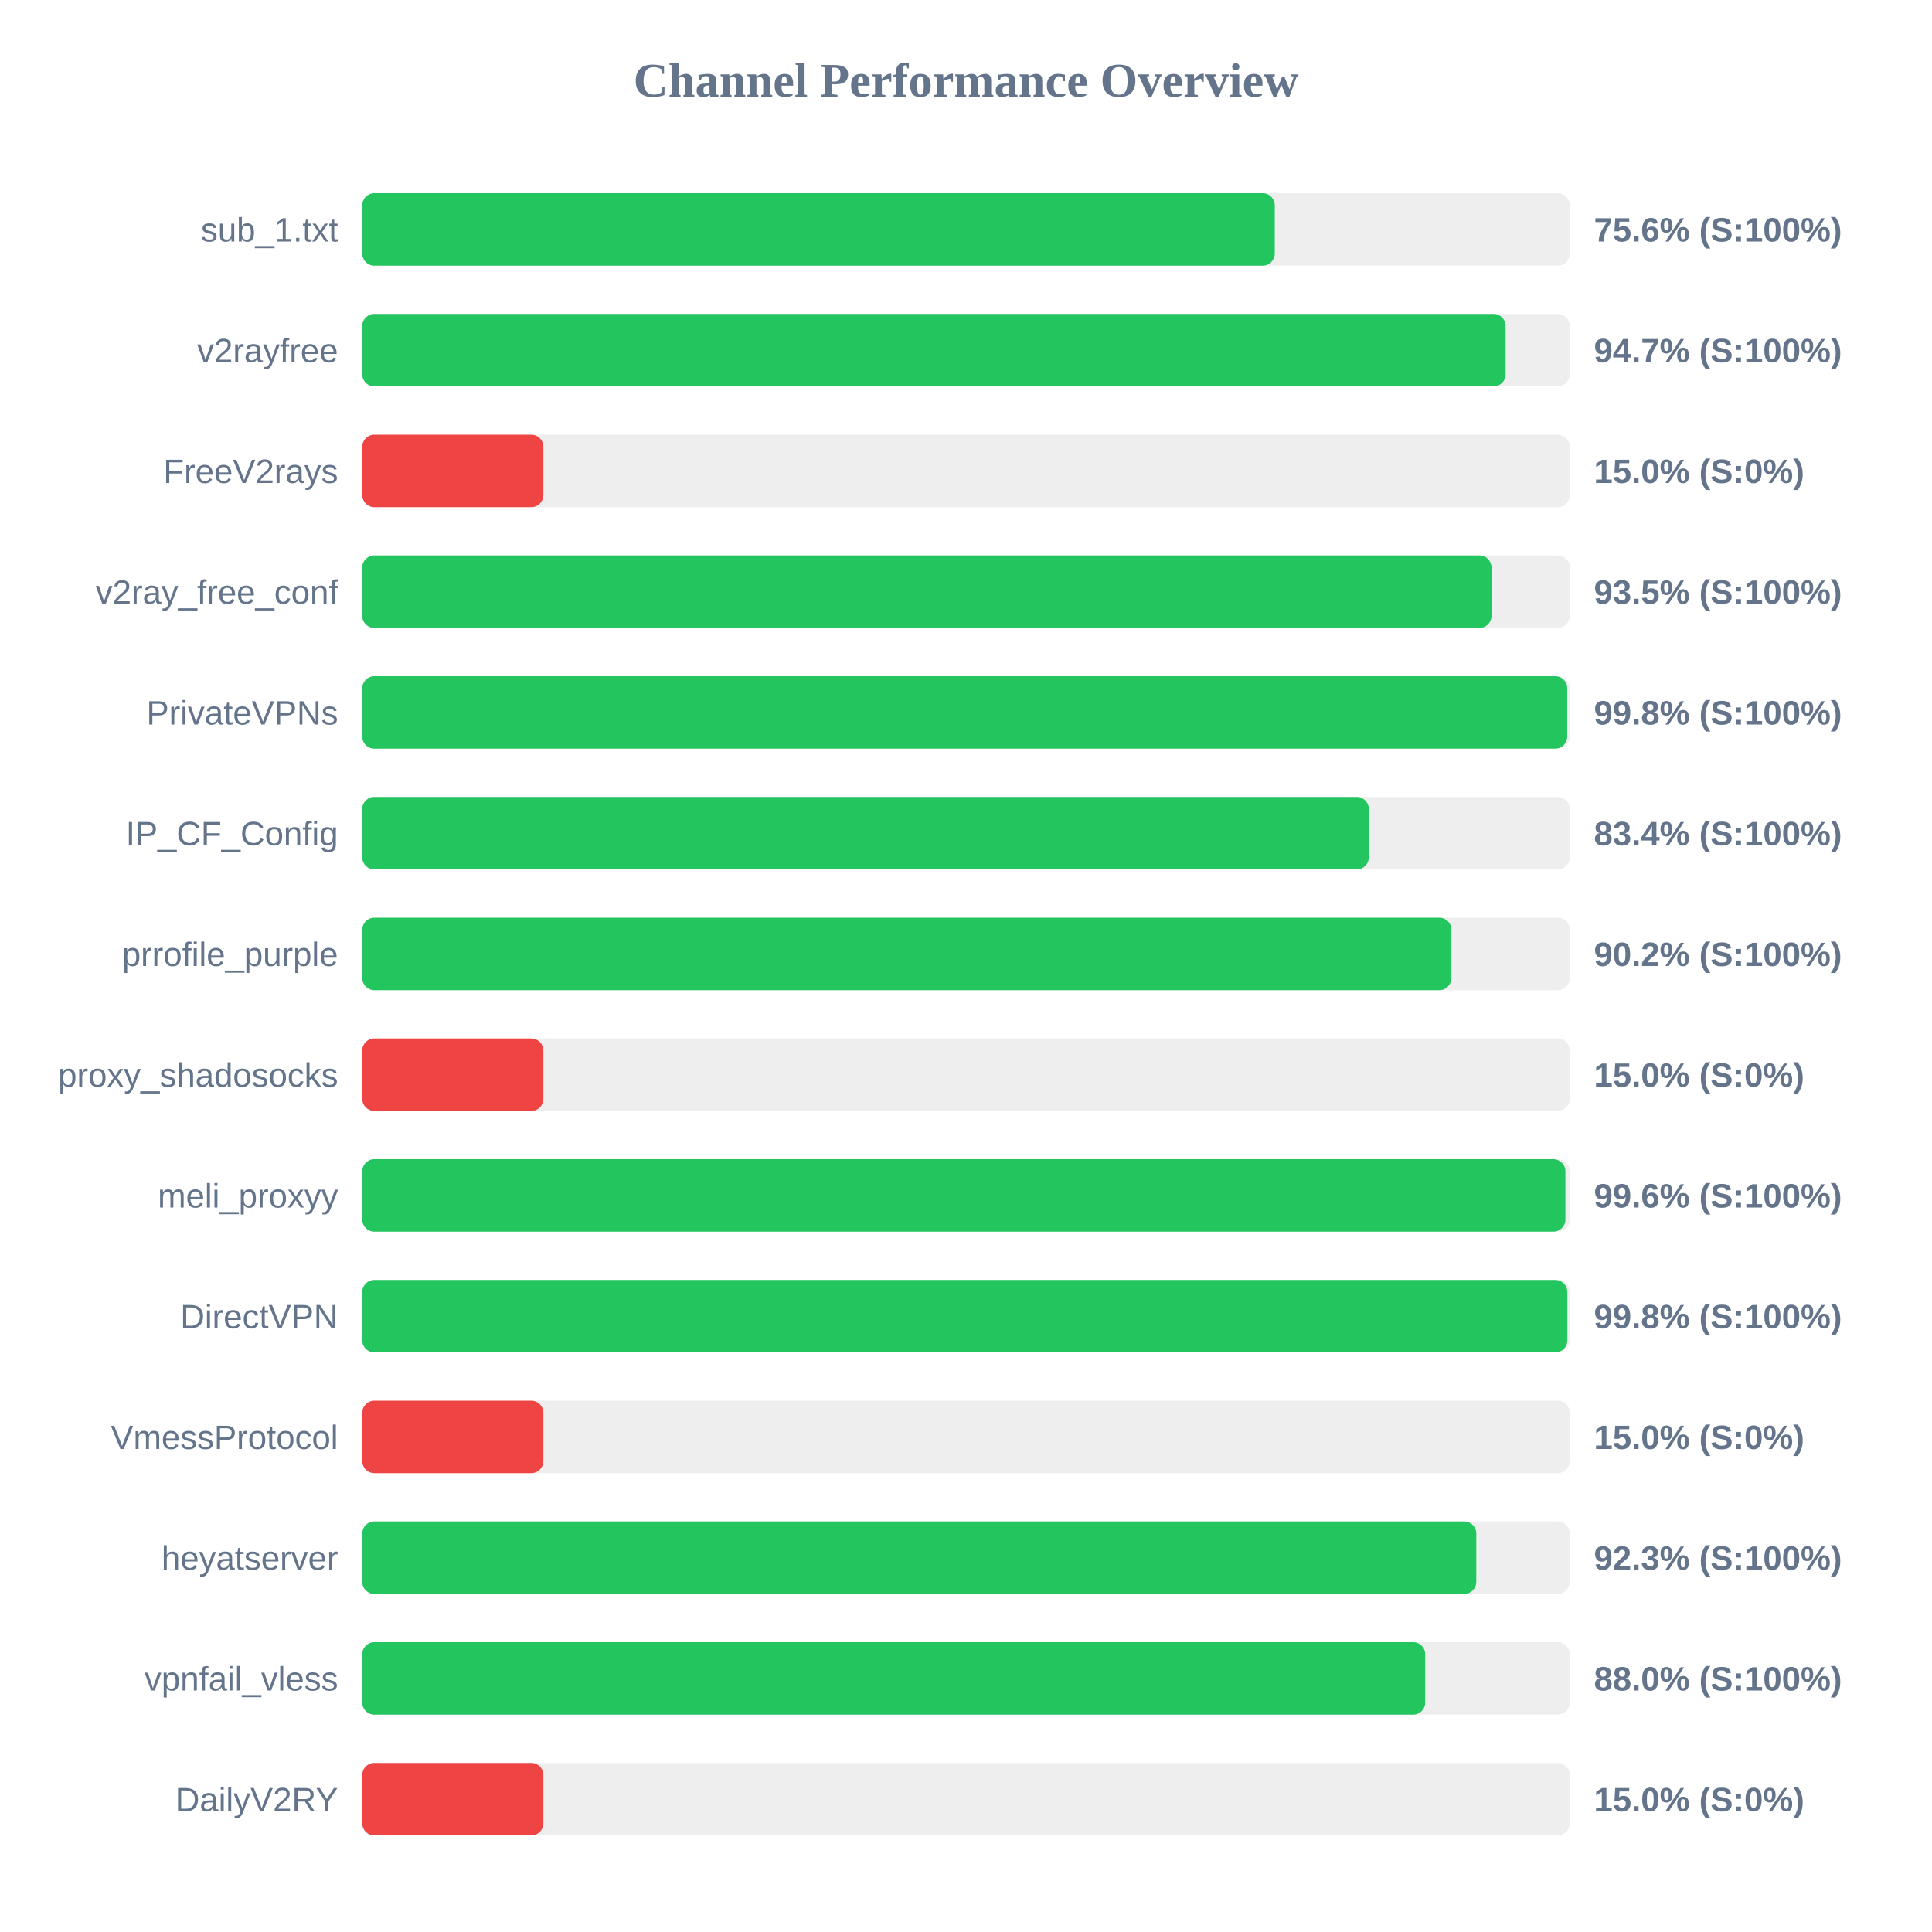
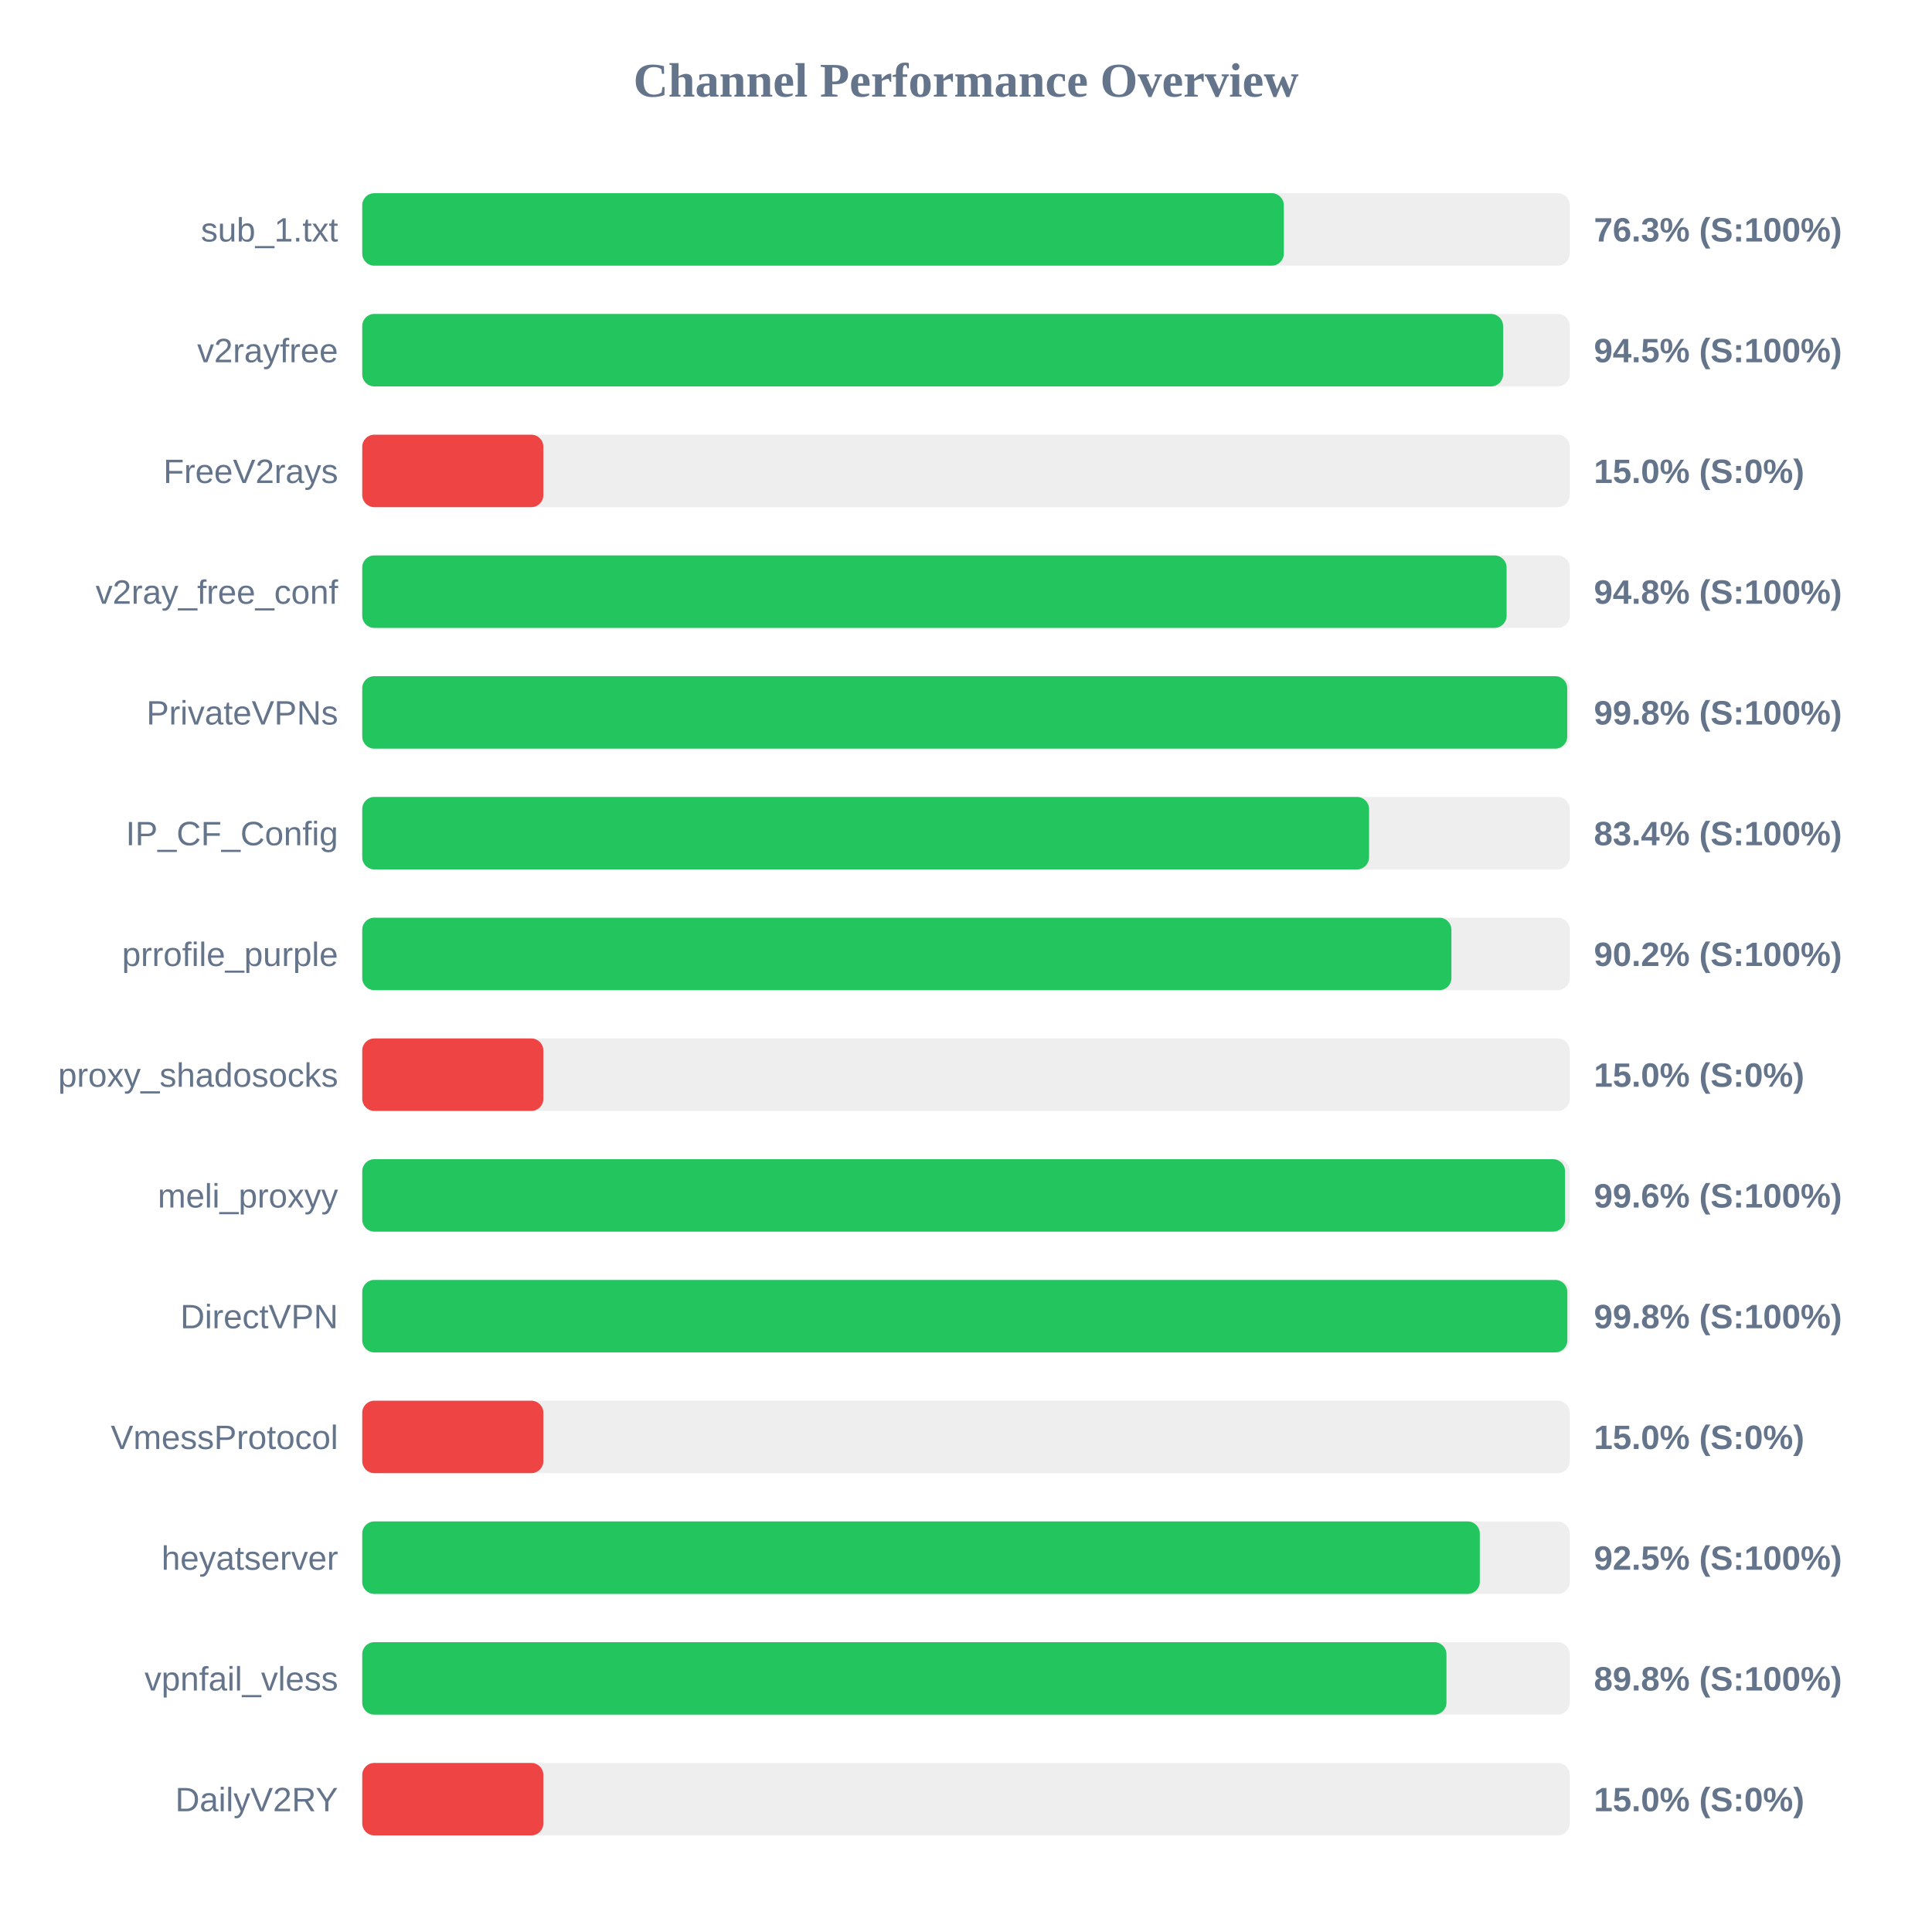
<svg xmlns="http://www.w3.org/2000/svg" width="800" height="800" version="1.1">
  <style>
        .row { font: 14px Arial; fill: #64748b; }
        .score { font: bold 14px Arial; fill: #64748b; }
    </style>
  <text x="400" y="40" text-anchor="middle" font-size="20px" font-weight="bold" fill="#64748b">Channel Performance Overview</text>
  <rect x="150" y="80" width="500" height="30" fill="#eee" rx="5" />
-   <rect x="150" y="80" width="377.85" height="30" fill="#22c55e" rx="5" />
+   <rect x="150" y="80" width="381.6" height="30" fill="#22c55e" rx="5" />
  <text x="140" y="100" text-anchor="end" class="row">sub_1.txt</text>
-   <text x="660" y="100" text-anchor="start" class="score">75.6% (S:100%)</text>
+   <text x="660" y="100" text-anchor="start" class="score">76.3% (S:100%)</text>
  <rect x="150" y="130" width="500" height="30" fill="#eee" rx="5" />
-   <rect x="150" y="130" width="473.45" height="30" fill="#22c55e" rx="5" />
+   <rect x="150" y="130" width="472.4" height="30" fill="#22c55e" rx="5" />
  <text x="140" y="150" text-anchor="end" class="row">v2rayfree</text>
-   <text x="660" y="150" text-anchor="start" class="score">94.7% (S:100%)</text>
+   <text x="660" y="150" text-anchor="start" class="score">94.5% (S:100%)</text>
  <rect x="150" y="180" width="500" height="30" fill="#eee" rx="5" />
  <rect x="150" y="180" width="75.0" height="30" fill="#ef4444" rx="5" />
  <text x="140" y="200" text-anchor="end" class="row">FreeV2rays</text>
  <text x="660" y="200" text-anchor="start" class="score">15.0% (S:0%)</text>
  <rect x="150" y="230" width="500" height="30" fill="#eee" rx="5" />
-   <rect x="150" y="230" width="467.6" height="30" fill="#22c55e" rx="5" />
+   <rect x="150" y="230" width="473.85" height="30" fill="#22c55e" rx="5" />
  <text x="140" y="250" text-anchor="end" class="row">v2ray_free_conf</text>
-   <text x="660" y="250" text-anchor="start" class="score">93.5% (S:100%)</text>
+   <text x="660" y="250" text-anchor="start" class="score">94.8% (S:100%)</text>
  <rect x="150" y="280" width="500" height="30" fill="#eee" rx="5" />
  <rect x="150" y="280" width="498.95" height="30" fill="#22c55e" rx="5" />
  <text x="140" y="300" text-anchor="end" class="row">PrivateVPNs</text>
  <text x="660" y="300" text-anchor="start" class="score">99.8% (S:100%)</text>
  <rect x="150" y="330" width="500" height="30" fill="#eee" rx="5" />
-   <rect x="150" y="330" width="416.8" height="30" fill="#22c55e" rx="5" />
+   <rect x="150" y="330" width="416.9" height="30" fill="#22c55e" rx="5" />
  <text x="140" y="350" text-anchor="end" class="row">IP_CF_Config</text>
  <text x="660" y="350" text-anchor="start" class="score">83.4% (S:100%)</text>
  <rect x="150" y="380" width="500" height="30" fill="#eee" rx="5" />
  <rect x="150" y="380" width="451.0" height="30" fill="#22c55e" rx="5" />
  <text x="140" y="400" text-anchor="end" class="row">prrofile_purple</text>
  <text x="660" y="400" text-anchor="start" class="score">90.2% (S:100%)</text>
  <rect x="150" y="430" width="500" height="30" fill="#eee" rx="5" />
  <rect x="150" y="430" width="75.0" height="30" fill="#ef4444" rx="5" />
  <text x="140" y="450" text-anchor="end" class="row">proxy_shadosocks</text>
  <text x="660" y="450" text-anchor="start" class="score">15.0% (S:0%)</text>
  <rect x="150" y="480" width="500" height="30" fill="#eee" rx="5" />
-   <rect x="150" y="480" width="498.2" height="30" fill="#22c55e" rx="5" />
+   <rect x="150" y="480" width="498.05" height="30" fill="#22c55e" rx="5" />
  <text x="140" y="500" text-anchor="end" class="row">meli_proxyy</text>
  <text x="660" y="500" text-anchor="start" class="score">99.6% (S:100%)</text>
  <rect x="150" y="530" width="500" height="30" fill="#eee" rx="5" />
  <rect x="150" y="530" width="499.0" height="30" fill="#22c55e" rx="5" />
  <text x="140" y="550" text-anchor="end" class="row">DirectVPN</text>
  <text x="660" y="550" text-anchor="start" class="score">99.8% (S:100%)</text>
  <rect x="150" y="580" width="500" height="30" fill="#eee" rx="5" />
  <rect x="150" y="580" width="75.0" height="30" fill="#ef4444" rx="5" />
  <text x="140" y="600" text-anchor="end" class="row">VmessProtocol</text>
  <text x="660" y="600" text-anchor="start" class="score">15.0% (S:0%)</text>
  <rect x="150" y="630" width="500" height="30" fill="#eee" rx="5" />
-   <rect x="150" y="630" width="461.3" height="30" fill="#22c55e" rx="5" />
+   <rect x="150" y="630" width="462.75" height="30" fill="#22c55e" rx="5" />
  <text x="140" y="650" text-anchor="end" class="row">heyatserver</text>
-   <text x="660" y="650" text-anchor="start" class="score">92.3% (S:100%)</text>
+   <text x="660" y="650" text-anchor="start" class="score">92.5% (S:100%)</text>
  <rect x="150" y="680" width="500" height="30" fill="#eee" rx="5" />
-   <rect x="150" y="680" width="440.15" height="30" fill="#22c55e" rx="5" />
+   <rect x="150" y="680" width="448.95" height="30" fill="#22c55e" rx="5" />
  <text x="140" y="700" text-anchor="end" class="row">vpnfail_vless</text>
-   <text x="660" y="700" text-anchor="start" class="score">88.0% (S:100%)</text>
+   <text x="660" y="700" text-anchor="start" class="score">89.8% (S:100%)</text>
  <rect x="150" y="730" width="500" height="30" fill="#eee" rx="5" />
  <rect x="150" y="730" width="75.0" height="30" fill="#ef4444" rx="5" />
  <text x="140" y="750" text-anchor="end" class="row">DailyV2RY</text>
  <text x="660" y="750" text-anchor="start" class="score">15.0% (S:0%)</text>
</svg>
